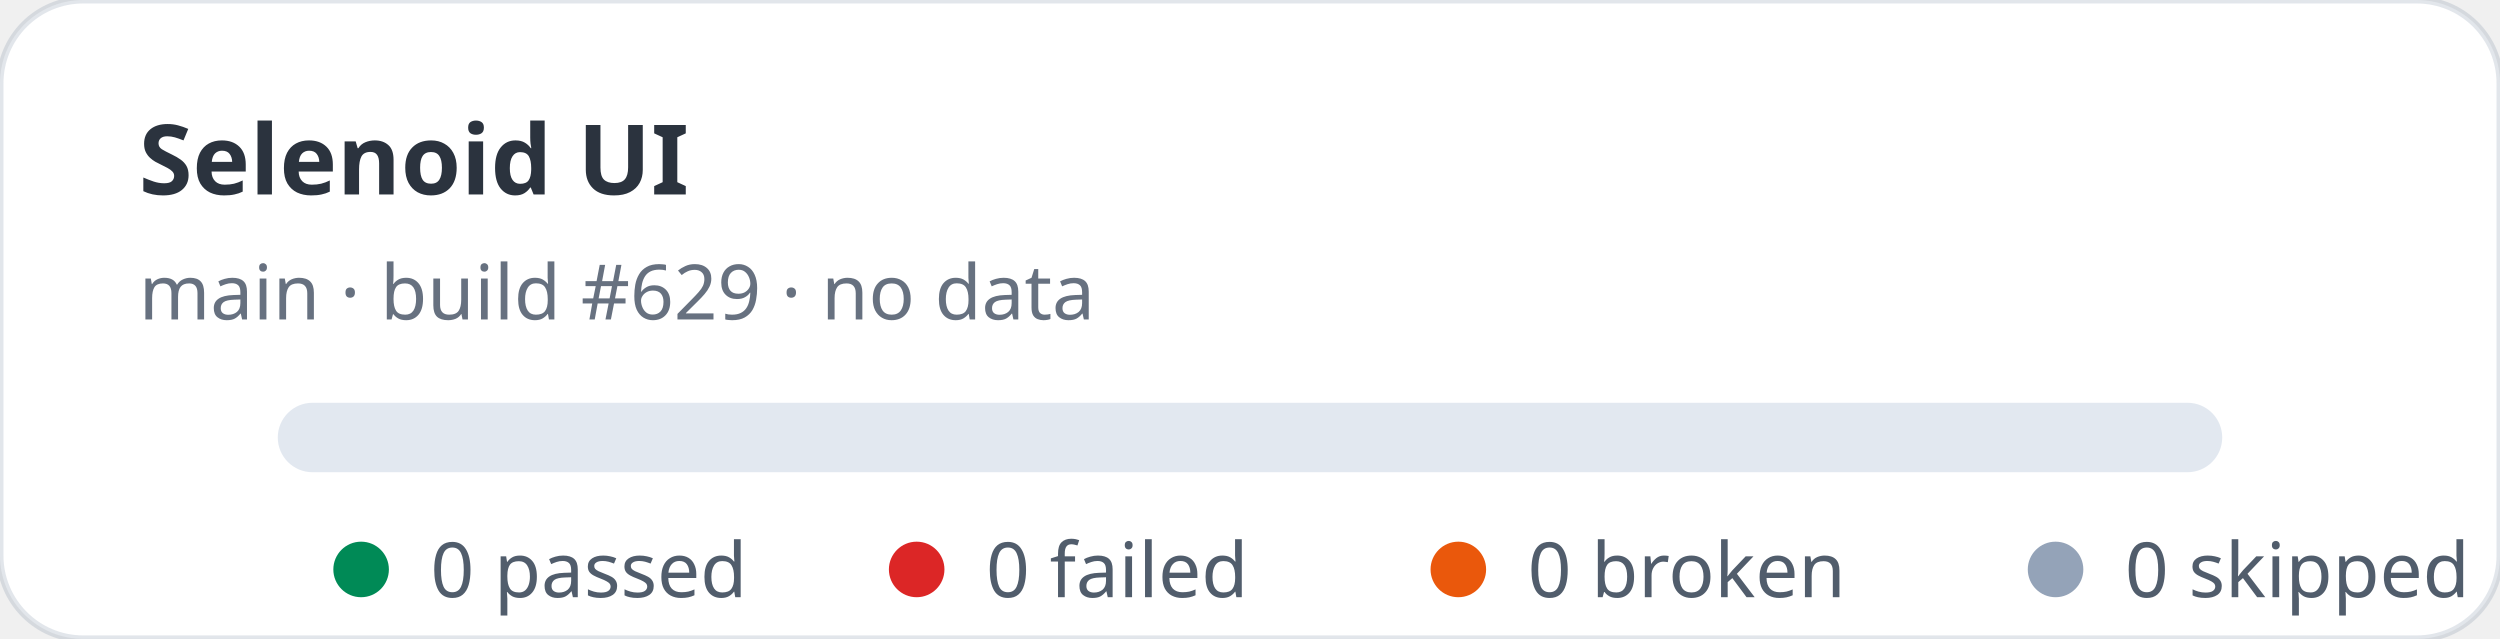
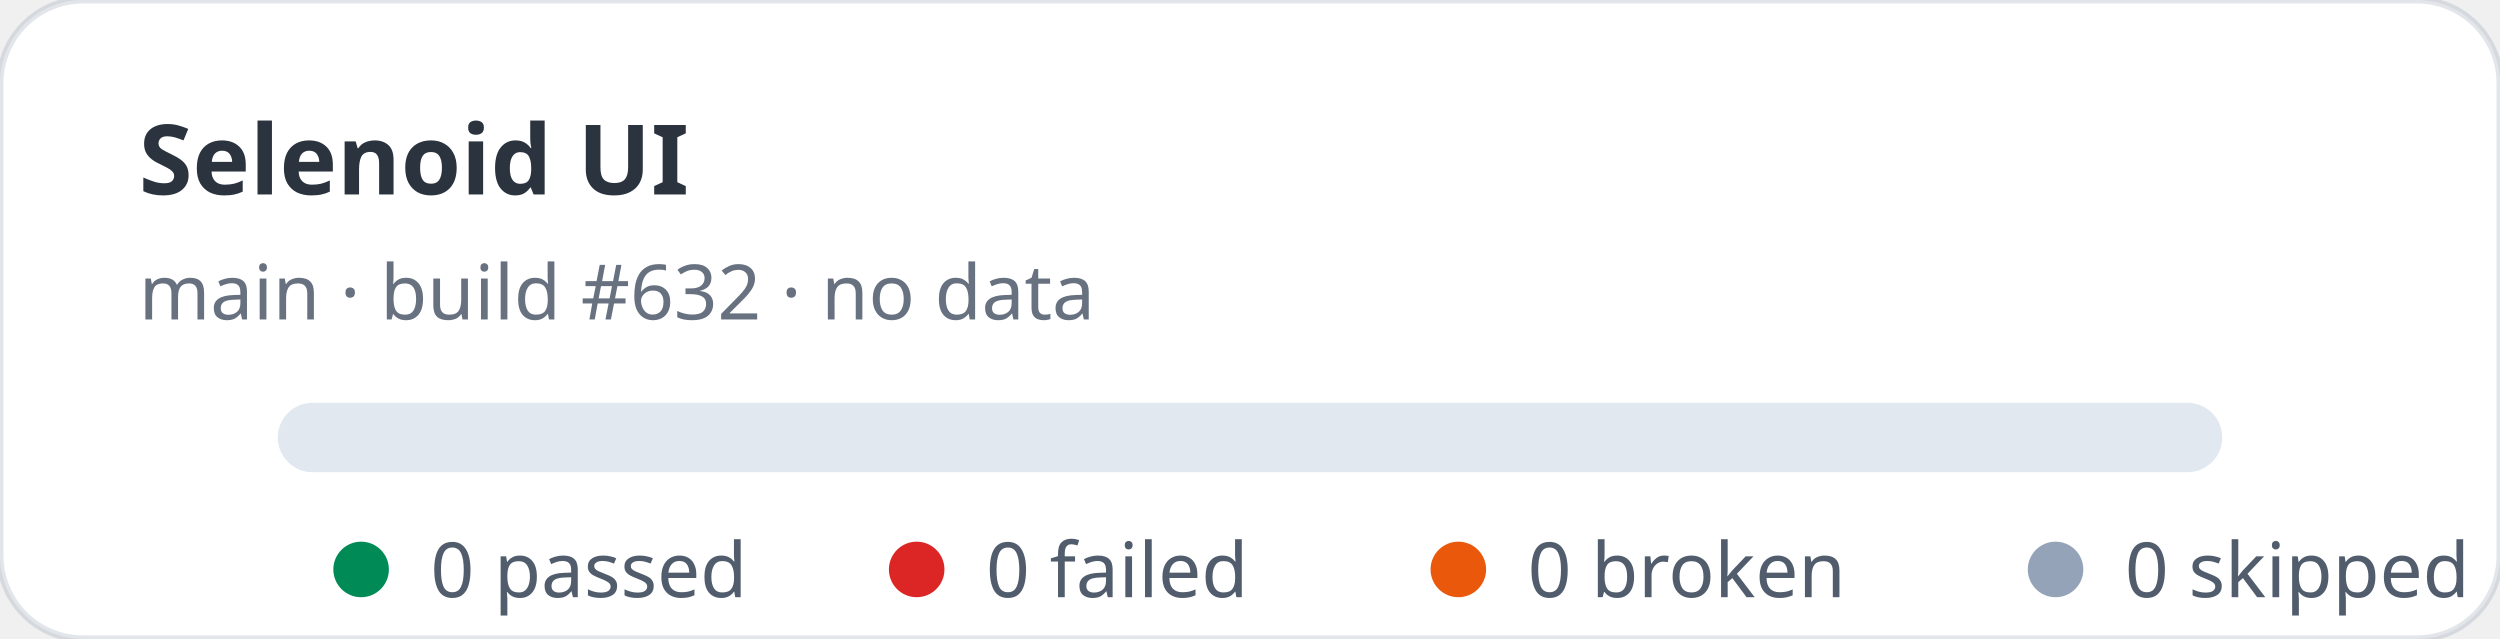
<svg xmlns="http://www.w3.org/2000/svg" width="360" height="92" viewBox="0 0 360 92" role="img" aria-label="Selenoid UI stats: 0 passed, 0 failed">
  <rect width="360" height="92" rx="12" fill="#ffffff" stroke="rgba(11,48,86,0.12)" />
  <text x="20" y="28" fill="rgba(1,10,24,0.83)" font-family="ui-sans-serif,system-ui,sans-serif" font-size="14" font-weight="700">Selenoid UI</text>
-   <text x="20" y="46" fill="rgba(2,19,44,0.6)" font-family="ui-sans-serif,system-ui,sans-serif" font-size="11">main · build #629 · no data</text>
+   <text x="20" y="46" fill="rgba(2,19,44,0.6)" font-family="ui-sans-serif,system-ui,sans-serif" font-size="11">main · build #632 · no data</text>
  <rect x="40" y="58" width="280" height="10" rx="5" fill="#e2e8f0" />
  <g font-family="ui-sans-serif,system-ui,sans-serif" font-size="11" fill="rgba(1,18,40,0.68)">
    <circle cx="52" cy="82" r="4" fill="#008a56" />
    <text x="62" y="86">0 passed</text>
    <circle cx="132" cy="82" r="4" fill="#dc2626" />
    <text x="142" y="86">0 failed</text>
    <circle cx="210" cy="82" r="4" fill="#ea580c" />
    <text x="220" y="86">0 broken</text>
    <circle cx="296" cy="82" r="4" fill="#94a3b8" />
    <text x="306" y="86">0 skipped</text>
  </g>
</svg>
